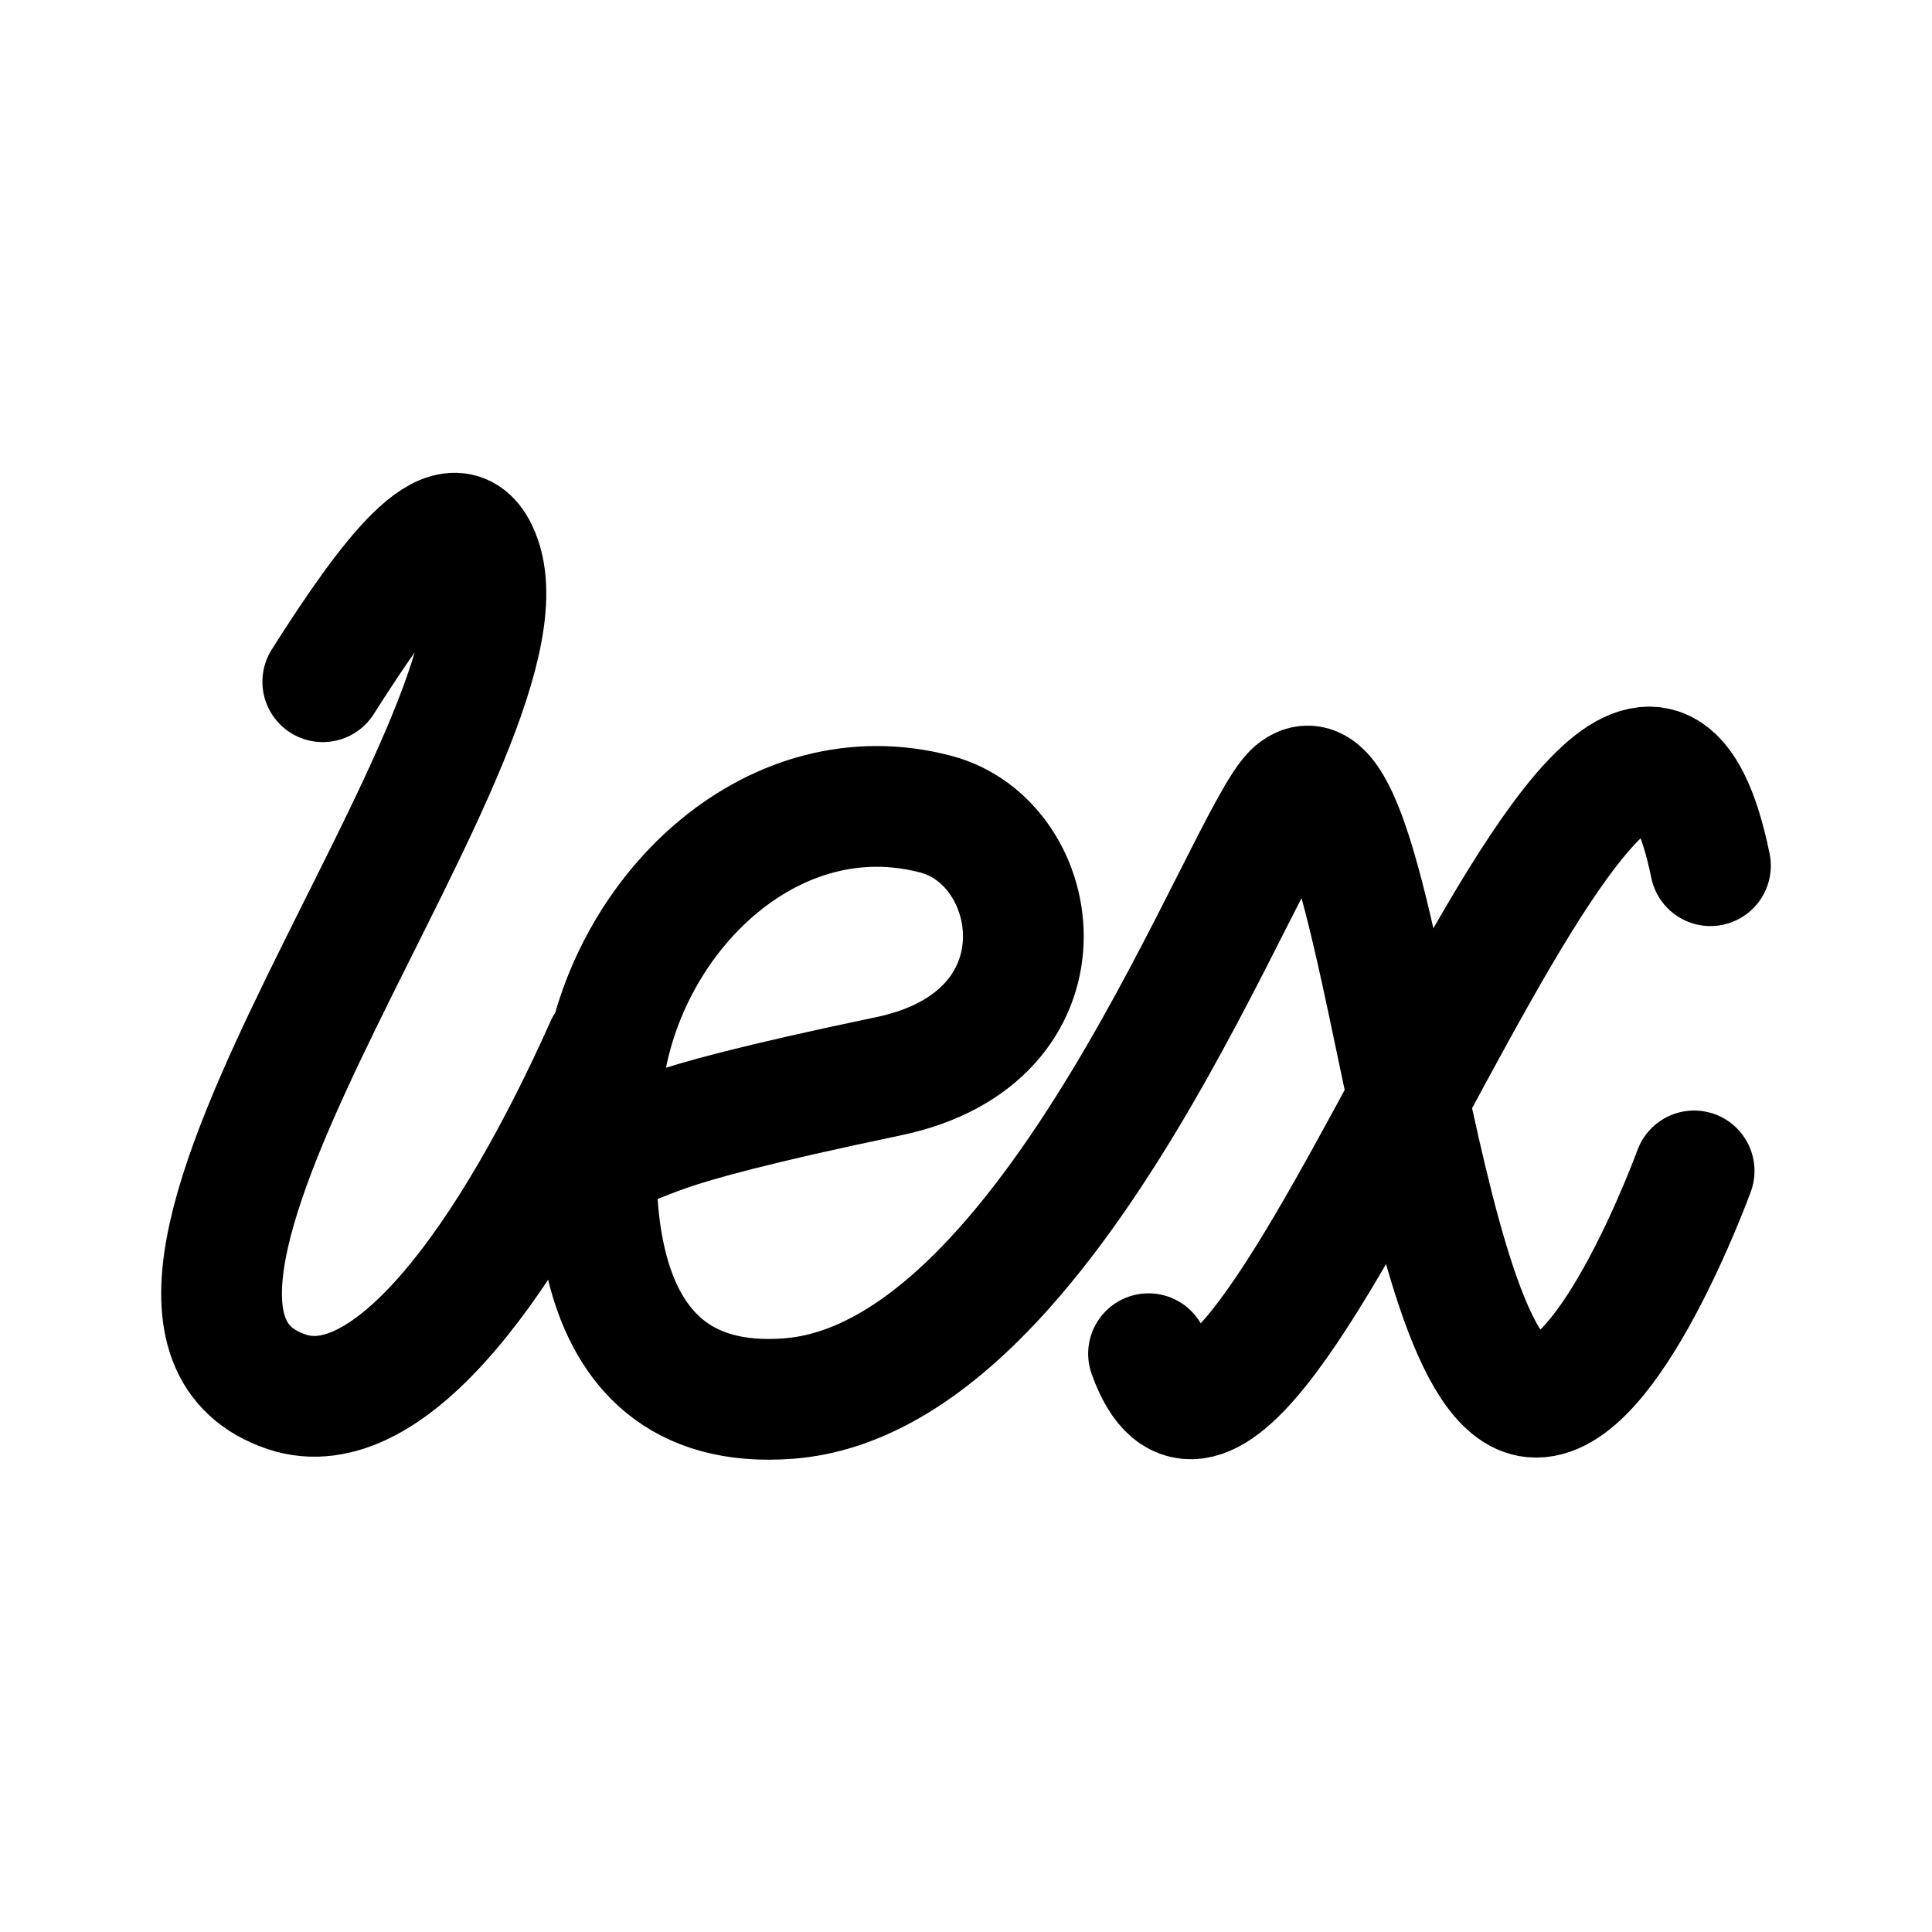
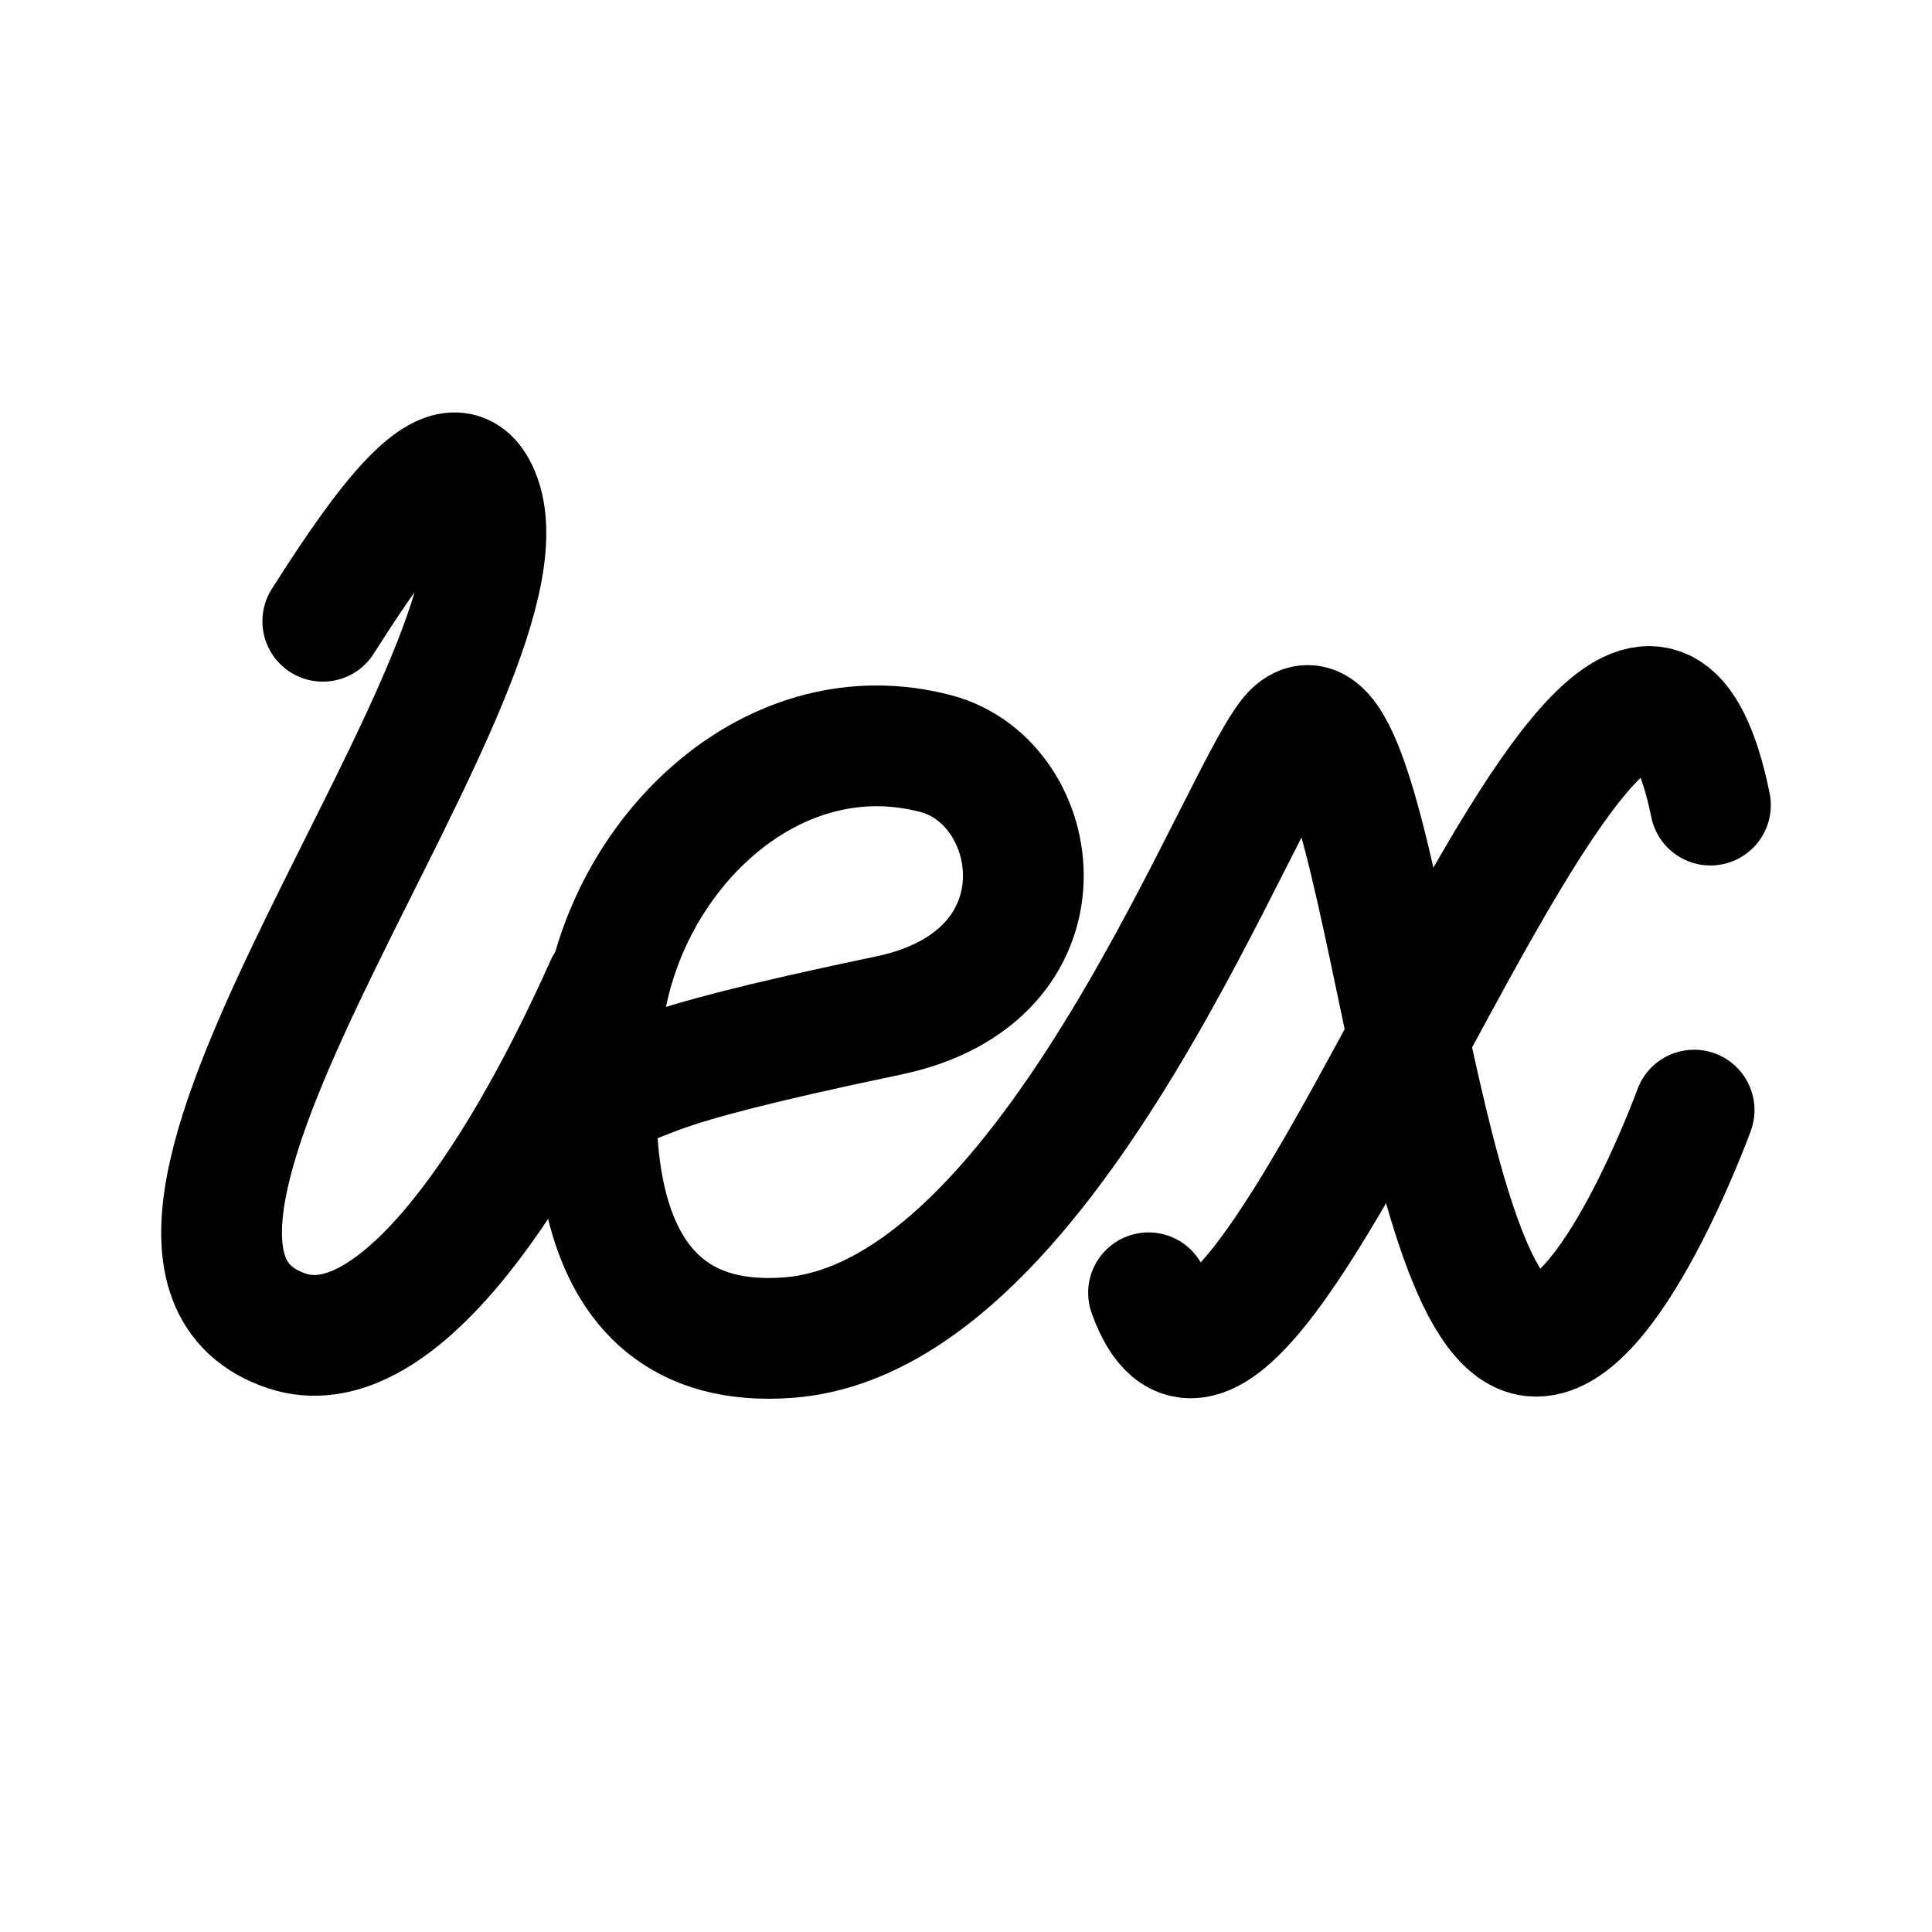
- <svg xmlns="http://www.w3.org/2000/svg" xml:space="preserve" id="SVGRoot" version="1.1" viewBox="0 0 192 192" height="192" width="192">
+ <svg xmlns="http://www.w3.org/2000/svg" width="192" height="192" viewBox="0 0 192 192" version="1.1" id="SVGRoot" xml:space="preserve">
  <defs id="defs18865" />
-   <path style="display:inline;opacity:1;fill:none;stroke:#000000;stroke-width:12;stroke-linecap:round;stroke-linejoin:round;stroke-miterlimit:4;stroke-dasharray:none;stroke-opacity:1" d="M 32.078,67.749 C 38.695,57.324 44.78,49.262 47.453,54.769 55.317,70.972 4.546,130.273 28.495,138.318 38.759,141.766 50.845,124.86 60.199,103.923" id="path828" />
-   <path style="display:inline;opacity:1;fill:none;stroke:#000000;stroke-width:12;stroke-linecap:round;stroke-linejoin:round;stroke-miterlimit:4;stroke-dasharray:none;stroke-opacity:1" d="m 59.873,114.444 c 6.131,-1.129 1.434,-1.847 28.425,-7.487 C 106.855,103.079 103.877,83.793 93.028,80.919 77.07,76.691 62.65,90.332 60.088,106.112 58.705,114.633 56.361,140.728 78.426,138.982 104.785,136.895 123.803,82.8 128.646,78.681 c 8.623,-7.335 11.589,58.97 23.659,60.155 7.605,0.746 16.055,-22.472 16.055,-22.472" id="path825" />
-   <path id="path836" d="M 169.982,86.031 C 160.901,41.762 124.427,163.41 114.14,134.53" style="fill:none;stroke:#000000;stroke-width:12;stroke-linecap:round;stroke-linejoin:round;stroke-miterlimit:4;stroke-dasharray:none;stroke-opacity:1" />
+   <path id="path828" d="M 32.078,61.74 C 38.695,51.322 44.78,43.266 47.453,48.77 55.317,64.961 4.546,124.221 28.495,132.261 38.759,135.706 50.845,118.812 60.199,97.889" style="display:inline;opacity:1;fill:none;stroke:#000000;stroke-width:12;stroke-linecap:round;stroke-linejoin:round;stroke-miterlimit:4;stroke-dasharray:none;stroke-opacity:1" />
+   <path id="path825" d="m 59.873,108.403 c 6.131,-1.128 1.434,-1.846 28.425,-7.482 18.557,-3.875 15.579,-23.148 4.73,-26.02 -15.958,-4.225 -30.378,9.407 -32.94,25.176 -1.383,8.515 -3.727,34.592 18.338,32.846 26.359,-2.085 45.377,-56.143 50.22,-60.259 8.623,-7.33 11.589,58.93 23.659,60.113 7.605,0.746 16.055,-22.456 16.055,-22.456" style="display:inline;opacity:1;fill:none;stroke:#000000;stroke-width:12;stroke-linecap:round;stroke-linejoin:round;stroke-miterlimit:4;stroke-dasharray:none;stroke-opacity:1" />
+   <path style="fill:none;stroke:#000000;stroke-width:12;stroke-linecap:round;stroke-linejoin:round;stroke-miterlimit:4;stroke-dasharray:none;stroke-opacity:1" d="M 169.982,80.01 C 160.901,35.771 124.427,157.335 114.14,128.475" id="path836" />
</svg>
